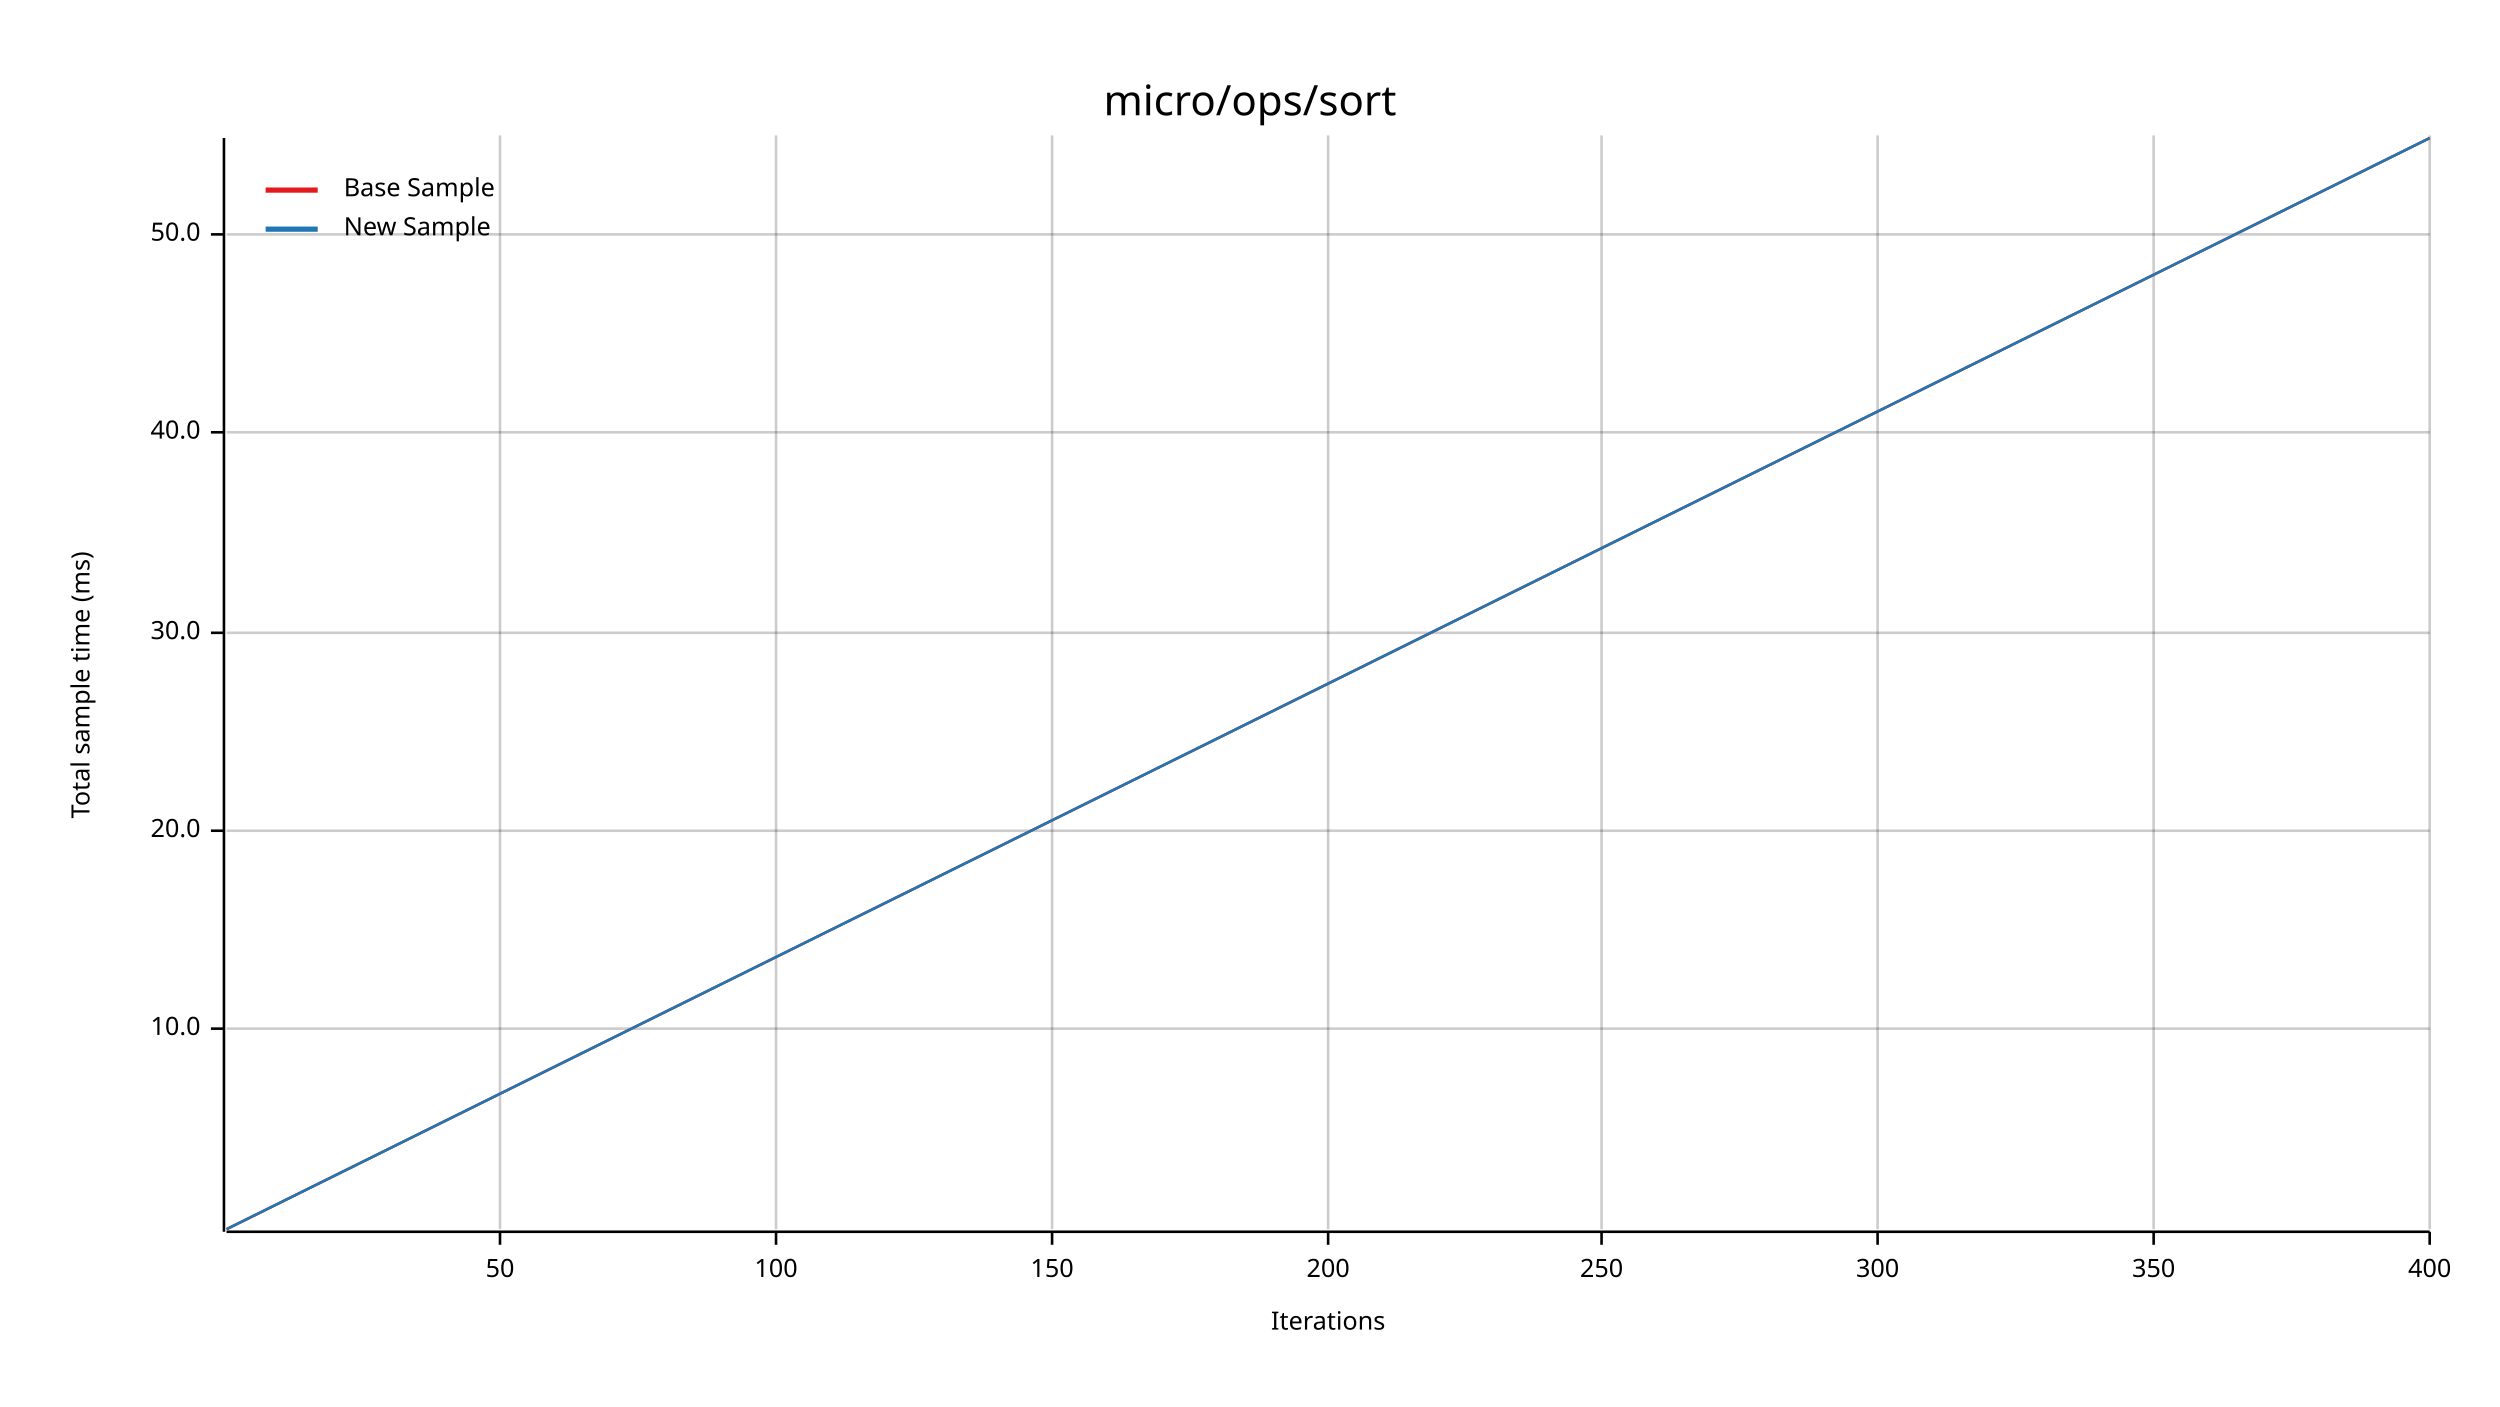
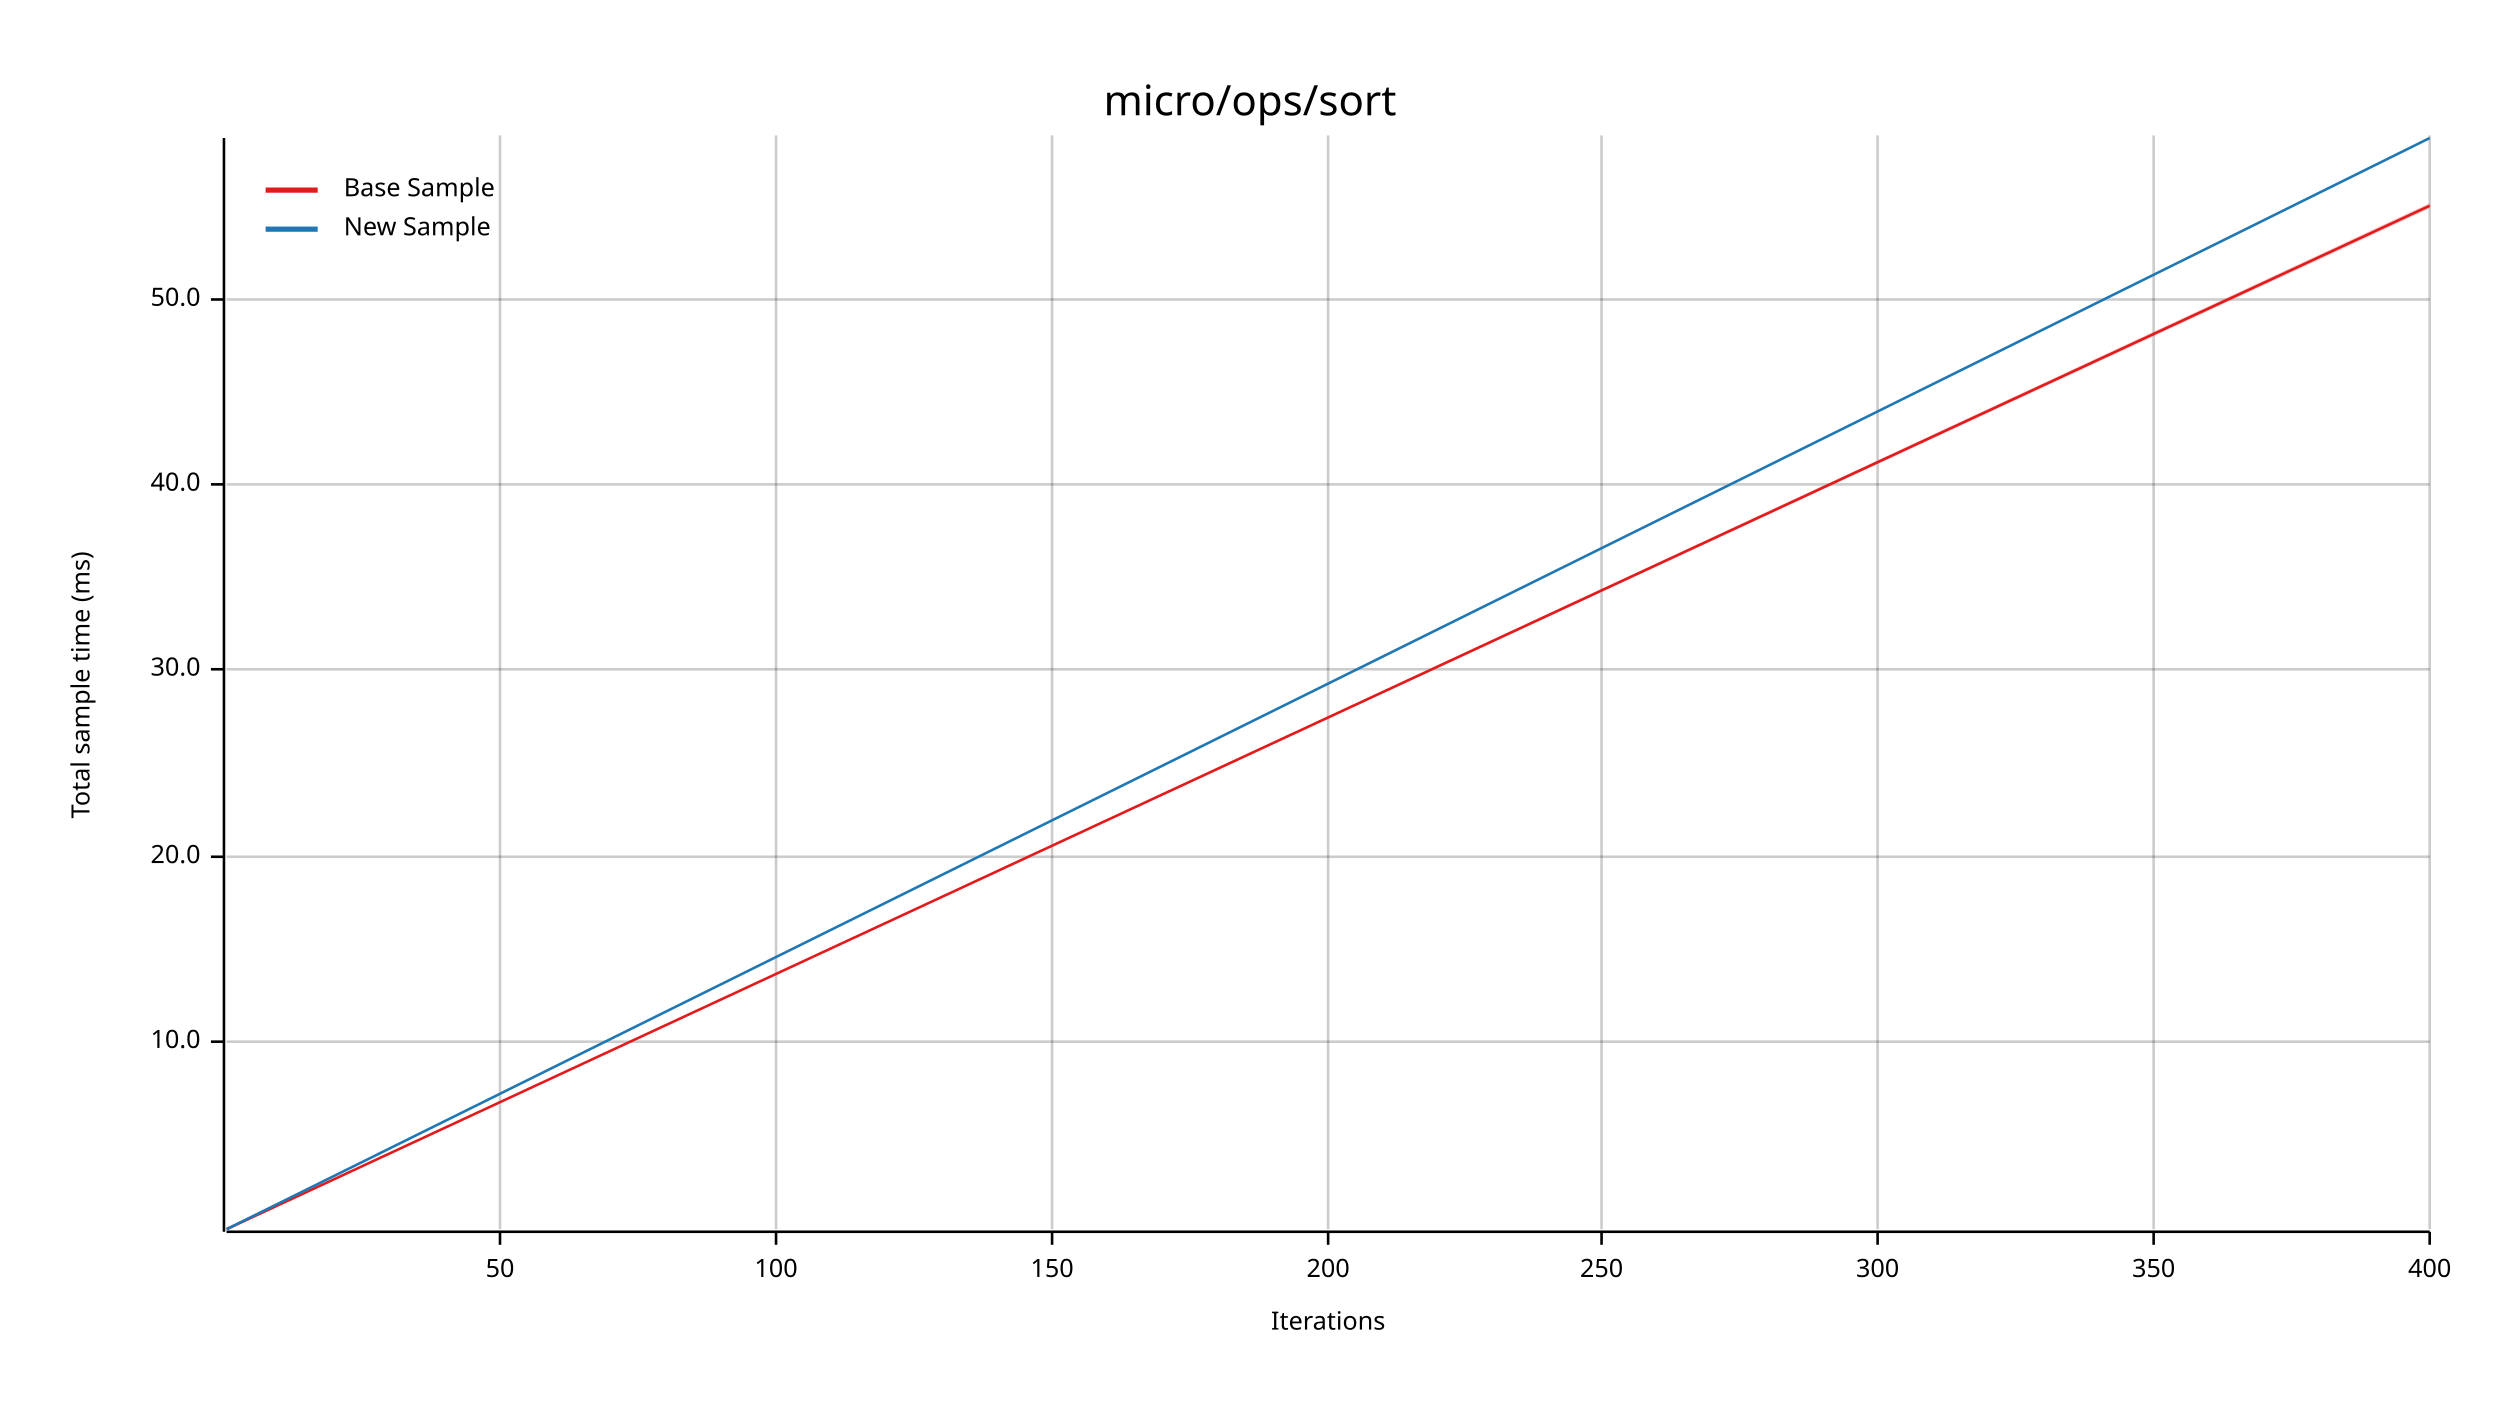
<svg xmlns="http://www.w3.org/2000/svg" width="960" height="540" viewBox="0 0 960 540">
  <text x="480" y="32" dy="0.76em" text-anchor="middle" font-family="sans-serif" font-size="16.129" opacity="1" fill="#000000">
micro/ops/sort
</text>
  <text x="27" y="263" dy="0.76em" text-anchor="middle" font-family="sans-serif" font-size="9.677" opacity="1" fill="#000000" transform="rotate(270, 27, 263)">
Total sample time (ms)
</text>
  <text x="510" y="513" dy="-0.5ex" text-anchor="middle" font-family="sans-serif" font-size="9.677" opacity="1" fill="#000000">
Iterations
</text>
  <line opacity="0.2" stroke="#000000" stroke-width="1" x1="192" y1="472" x2="192" y2="52" />
  <line opacity="0.2" stroke="#000000" stroke-width="1" x1="298" y1="472" x2="298" y2="52" />
  <line opacity="0.2" stroke="#000000" stroke-width="1" x1="404" y1="472" x2="404" y2="52" />
  <line opacity="0.2" stroke="#000000" stroke-width="1" x1="510" y1="472" x2="510" y2="52" />
  <line opacity="0.2" stroke="#000000" stroke-width="1" x1="615" y1="472" x2="615" y2="52" />
  <line opacity="0.2" stroke="#000000" stroke-width="1" x1="721" y1="472" x2="721" y2="52" />
  <line opacity="0.2" stroke="#000000" stroke-width="1" x1="827" y1="472" x2="827" y2="52" />
  <line opacity="0.2" stroke="#000000" stroke-width="1" x1="933" y1="472" x2="933" y2="52" />
-   <line opacity="0.2" stroke="#000000" stroke-width="1" x1="87" y1="395" x2="933" y2="395" />
-   <line opacity="0.2" stroke="#000000" stroke-width="1" x1="87" y1="319" x2="933" y2="319" />
-   <line opacity="0.2" stroke="#000000" stroke-width="1" x1="87" y1="243" x2="933" y2="243" />
-   <line opacity="0.2" stroke="#000000" stroke-width="1" x1="87" y1="166" x2="933" y2="166" />
-   <line opacity="0.2" stroke="#000000" stroke-width="1" x1="87" y1="90" x2="933" y2="90" />
+   <line opacity="0.2" stroke="#000000" stroke-width="1" x1="87" y1="400" x2="933" y2="400" />
+   <line opacity="0.2" stroke="#000000" stroke-width="1" x1="87" y1="329" x2="933" y2="329" />
+   <line opacity="0.2" stroke="#000000" stroke-width="1" x1="87" y1="257" x2="933" y2="257" />
+   <line opacity="0.2" stroke="#000000" stroke-width="1" x1="87" y1="186" x2="933" y2="186" />
+   <line opacity="0.2" stroke="#000000" stroke-width="1" x1="87" y1="115" x2="933" y2="115" />
  <polyline fill="none" opacity="1" stroke="#000000" stroke-width="1" points="86,53 86,473 " />
-   <text x="77" y="395" dy="0.5ex" text-anchor="end" font-family="sans-serif" font-size="9.677" opacity="1" fill="#000000">
+   <text x="77" y="400" dy="0.5ex" text-anchor="end" font-family="sans-serif" font-size="9.677" opacity="1" fill="#000000">
10.0
</text>
-   <polyline fill="none" opacity="1" stroke="#000000" stroke-width="1" points="81,395 86,395 " />
-   <text x="77" y="319" dy="0.5ex" text-anchor="end" font-family="sans-serif" font-size="9.677" opacity="1" fill="#000000">
+   <polyline fill="none" opacity="1" stroke="#000000" stroke-width="1" points="81,400 86,400 " />
+   <text x="77" y="329" dy="0.5ex" text-anchor="end" font-family="sans-serif" font-size="9.677" opacity="1" fill="#000000">
20.0
</text>
-   <polyline fill="none" opacity="1" stroke="#000000" stroke-width="1" points="81,319 86,319 " />
-   <text x="77" y="243" dy="0.5ex" text-anchor="end" font-family="sans-serif" font-size="9.677" opacity="1" fill="#000000">
+   <polyline fill="none" opacity="1" stroke="#000000" stroke-width="1" points="81,329 86,329 " />
+   <text x="77" y="257" dy="0.5ex" text-anchor="end" font-family="sans-serif" font-size="9.677" opacity="1" fill="#000000">
30.0
</text>
-   <polyline fill="none" opacity="1" stroke="#000000" stroke-width="1" points="81,243 86,243 " />
-   <text x="77" y="166" dy="0.5ex" text-anchor="end" font-family="sans-serif" font-size="9.677" opacity="1" fill="#000000">
+   <polyline fill="none" opacity="1" stroke="#000000" stroke-width="1" points="81,257 86,257 " />
+   <text x="77" y="186" dy="0.5ex" text-anchor="end" font-family="sans-serif" font-size="9.677" opacity="1" fill="#000000">
40.0
</text>
-   <polyline fill="none" opacity="1" stroke="#000000" stroke-width="1" points="81,166 86,166 " />
-   <text x="77" y="90" dy="0.5ex" text-anchor="end" font-family="sans-serif" font-size="9.677" opacity="1" fill="#000000">
+   <polyline fill="none" opacity="1" stroke="#000000" stroke-width="1" points="81,186 86,186 " />
+   <text x="77" y="115" dy="0.5ex" text-anchor="end" font-family="sans-serif" font-size="9.677" opacity="1" fill="#000000">
50.0
</text>
-   <polyline fill="none" opacity="1" stroke="#000000" stroke-width="1" points="81,90 86,90 " />
+   <polyline fill="none" opacity="1" stroke="#000000" stroke-width="1" points="81,115 86,115 " />
  <polyline fill="none" opacity="1" stroke="#000000" stroke-width="1" points="87,473 933,473 " />
  <text x="192" y="483" dy="0.76em" text-anchor="middle" font-family="sans-serif" font-size="9.677" opacity="1" fill="#000000">
50
</text>
  <polyline fill="none" opacity="1" stroke="#000000" stroke-width="1" points="192,473 192,478 " />
  <text x="298" y="483" dy="0.76em" text-anchor="middle" font-family="sans-serif" font-size="9.677" opacity="1" fill="#000000">
100
</text>
  <polyline fill="none" opacity="1" stroke="#000000" stroke-width="1" points="298,473 298,478 " />
  <text x="404" y="483" dy="0.76em" text-anchor="middle" font-family="sans-serif" font-size="9.677" opacity="1" fill="#000000">
150
</text>
  <polyline fill="none" opacity="1" stroke="#000000" stroke-width="1" points="404,473 404,478 " />
  <text x="510" y="483" dy="0.76em" text-anchor="middle" font-family="sans-serif" font-size="9.677" opacity="1" fill="#000000">
200
</text>
  <polyline fill="none" opacity="1" stroke="#000000" stroke-width="1" points="510,473 510,478 " />
  <text x="615" y="483" dy="0.76em" text-anchor="middle" font-family="sans-serif" font-size="9.677" opacity="1" fill="#000000">
250
</text>
  <polyline fill="none" opacity="1" stroke="#000000" stroke-width="1" points="615,473 615,478 " />
  <text x="721" y="483" dy="0.76em" text-anchor="middle" font-family="sans-serif" font-size="9.677" opacity="1" fill="#000000">
300
</text>
  <polyline fill="none" opacity="1" stroke="#000000" stroke-width="1" points="721,473 721,478 " />
  <text x="827" y="483" dy="0.76em" text-anchor="middle" font-family="sans-serif" font-size="9.677" opacity="1" fill="#000000">
350
</text>
  <polyline fill="none" opacity="1" stroke="#000000" stroke-width="1" points="827,473 827,478 " />
  <text x="933" y="483" dy="0.76em" text-anchor="middle" font-family="sans-serif" font-size="9.677" opacity="1" fill="#000000">
400
</text>
  <polyline fill="none" opacity="1" stroke="#000000" stroke-width="1" points="933,473 933,478 " />
-   <polyline fill="none" opacity="1" stroke="#E31A1C" stroke-width="1" points="87,472 933,53 " />
-   <polygon opacity="0.25" fill="#E31A1C" points="87,472 933,53 933,53 " />
+   <polyline fill="none" opacity="1" stroke="#E31A1C" stroke-width="1" points="87,472 933,79 " />
+   <polygon opacity="0.25" fill="#E31A1C" points="87,472 933,80 933,78 " />
  <polyline fill="none" opacity="1" stroke="#1F78B4" stroke-width="1" points="87,472 933,53 " />
  <polygon opacity="0.25" fill="#1F78B4" points="87,472 933,53 933,53 " />
  <text x="132" y="68" dy="0.76em" text-anchor="start" font-family="sans-serif" font-size="9.677" opacity="1" fill="#000000">
Base Sample
</text>
  <text x="132" y="83" dy="0.76em" text-anchor="start" font-family="sans-serif" font-size="9.677" opacity="1" fill="#000000">
New Sample
</text>
  <polyline fill="none" opacity="1" stroke="#E31A1C" stroke-width="2" points="102,73 122,73 " />
  <polyline fill="none" opacity="1" stroke="#1F78B4" stroke-width="2" points="102,88 122,88 " />
</svg>
